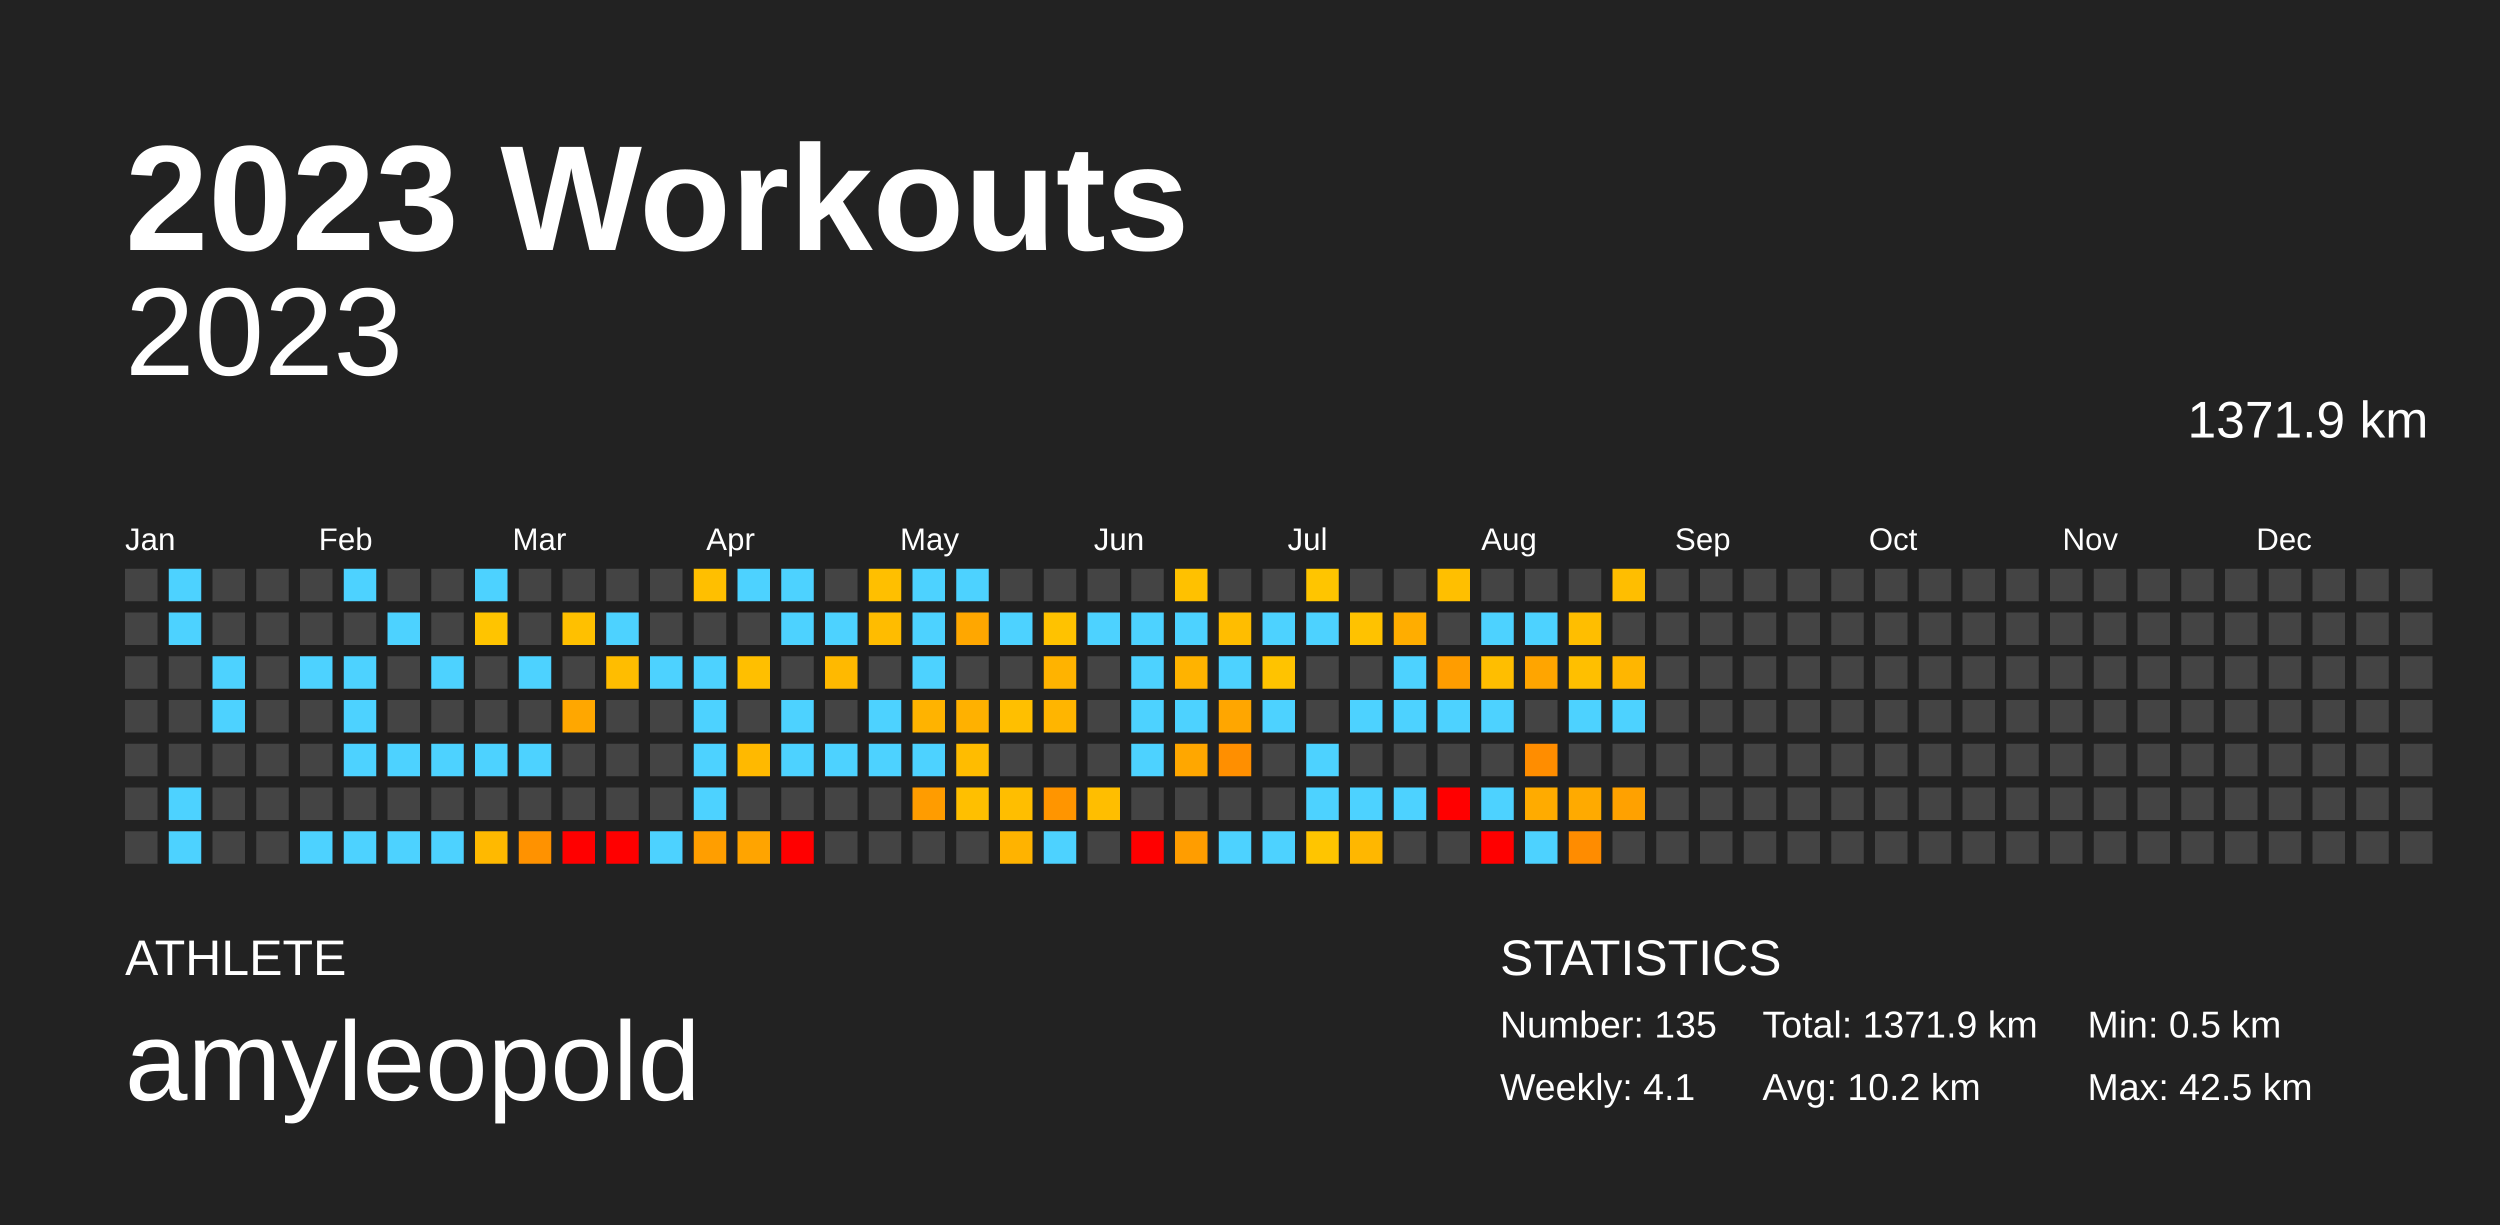
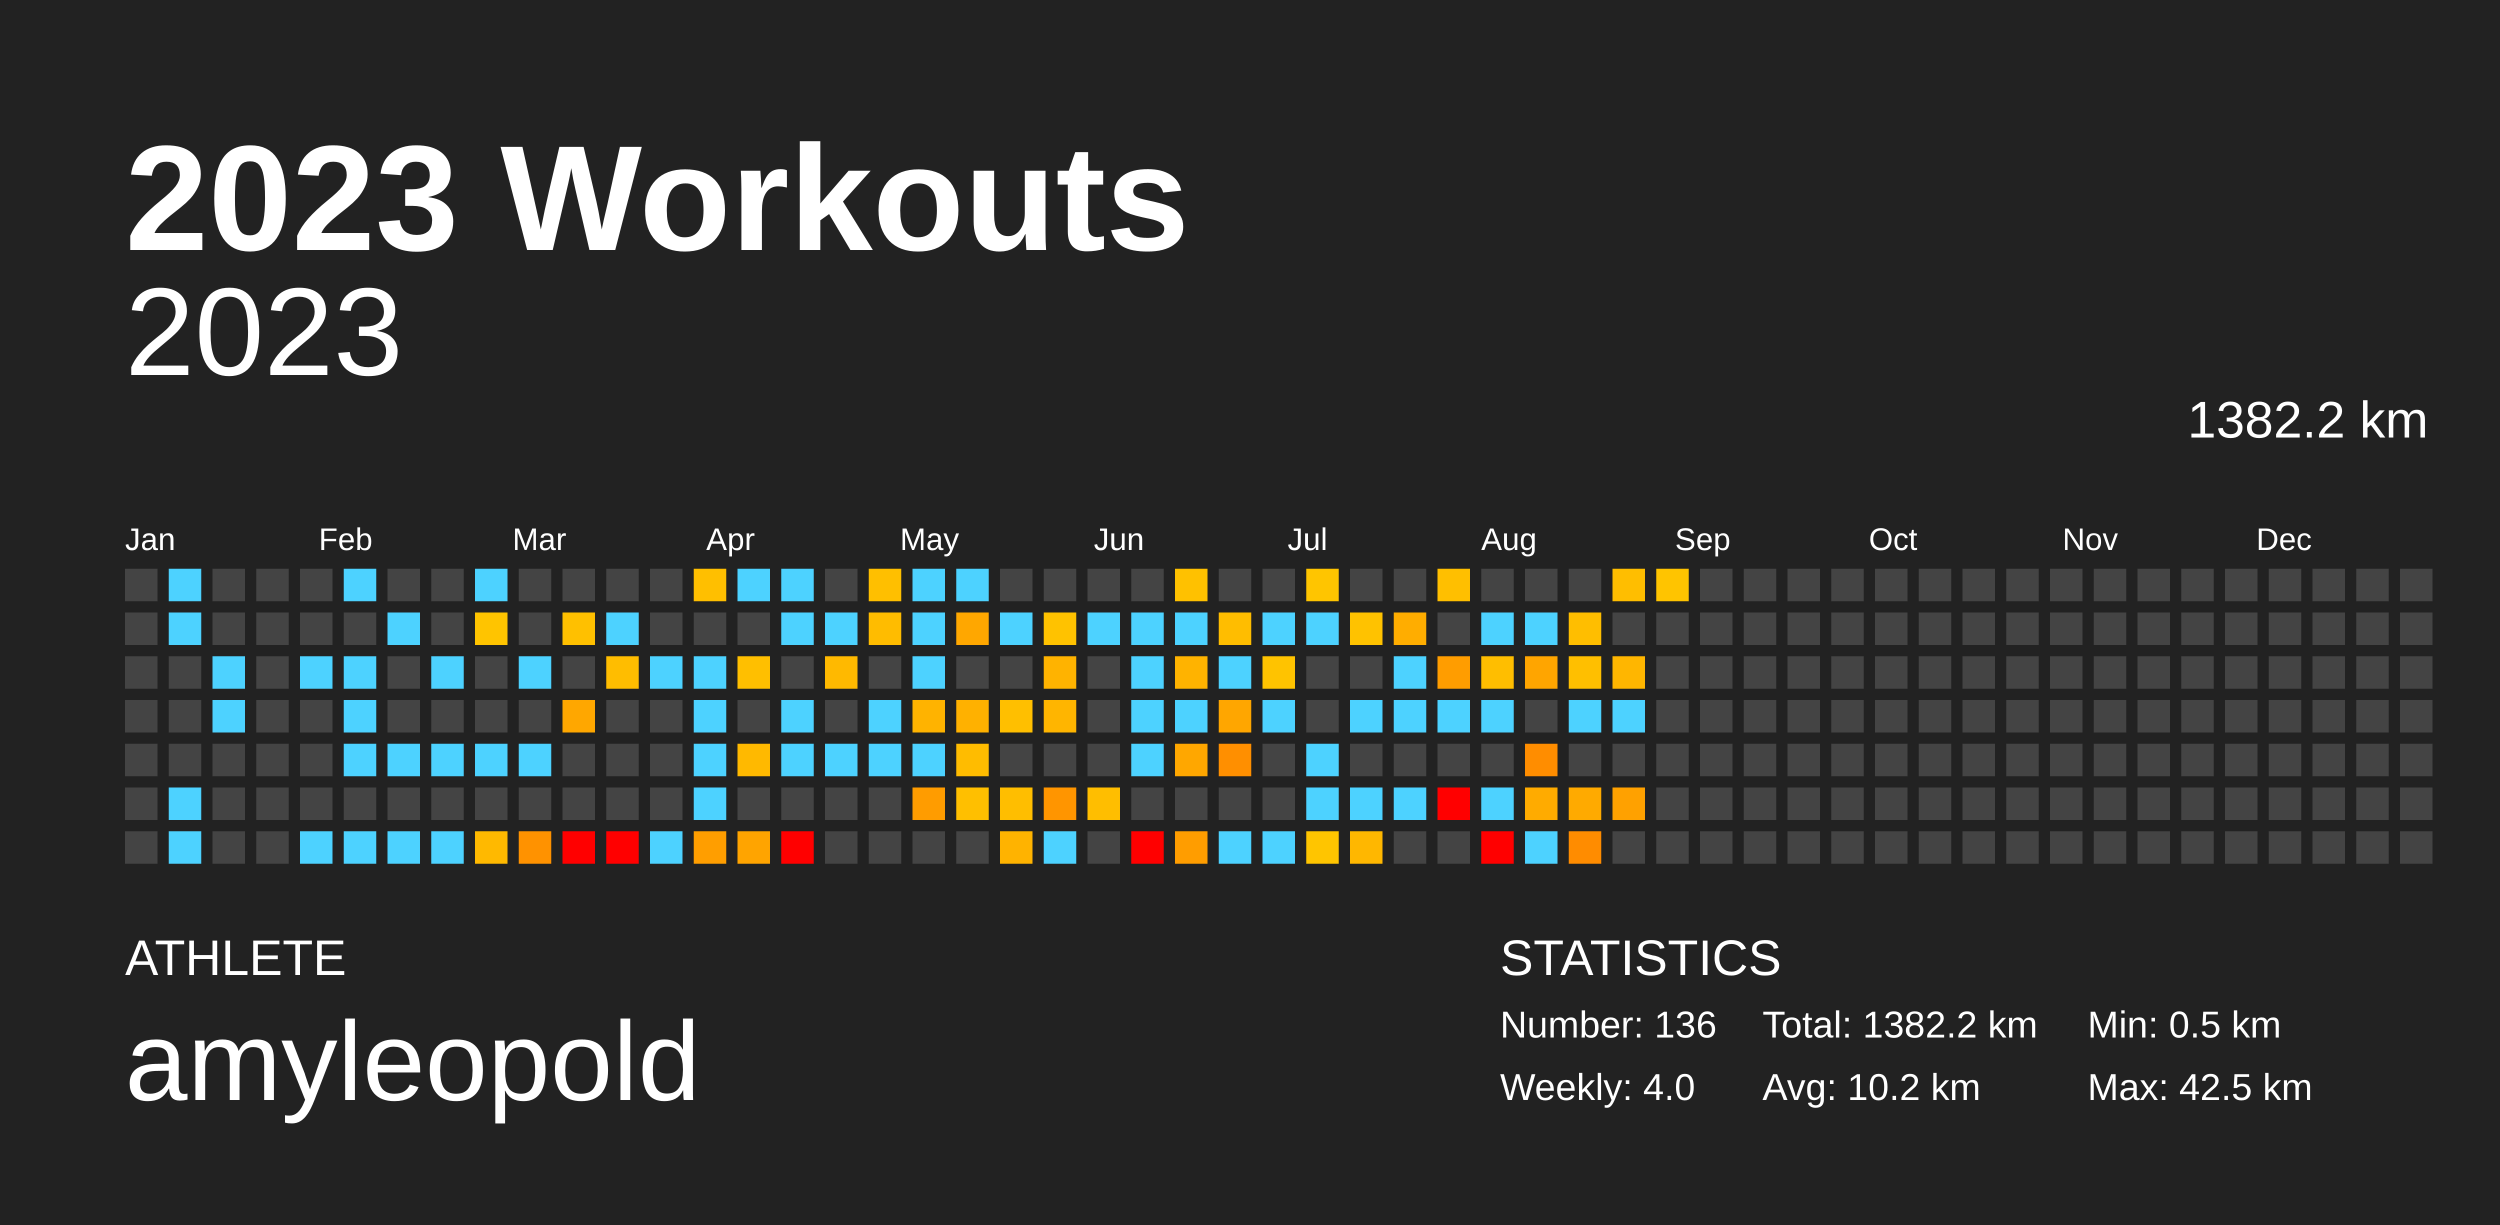
<svg xmlns="http://www.w3.org/2000/svg" baseProfile="full" height="98mm" version="1.1" viewBox="0,0,200,98" width="200mm">
  <defs />
  <rect fill="#222222" height="98" width="200" x="0" y="0" />
  <text fill="#FFFFFF" style="font-size:12px; font-family:Arial; font-weight:bold;" x="10" y="20">2023 Workouts</text>
  <text fill="#FFFFFF" style="font-size:4px; font-family:Arial" x="10" y="78">ATHLETE</text>
  <text fill="#FFFFFF" style="font-size:9px; font-family:Arial" x="10" y="88">amyleopold</text>
  <text fill="#FFFFFF" style="font-size:4px; font-family:Arial" x="120" y="78">STATISTICS</text>
-   <text fill="#FFFFFF" style="font-size:3px; font-family:Arial" x="120" y="83">Number: 135</text>
-   <text fill="#FFFFFF" style="font-size:3px; font-family:Arial" x="120" y="88">Weekly: 4.1</text>
-   <text fill="#FFFFFF" style="font-size:3px; font-family:Arial" x="141" y="83">Total: 1371.9 km</text>
+   <text fill="#FFFFFF" style="font-size:3px; font-family:Arial" x="120" y="83">Number: 136</text>
+   <text fill="#FFFFFF" style="font-size:3px; font-family:Arial" x="120" y="88">Weekly: 4.0</text>
+   <text fill="#FFFFFF" style="font-size:3px; font-family:Arial" x="141" y="83">Total: 1382.2 km</text>
  <text fill="#FFFFFF" style="font-size:3px; font-family:Arial" x="141" y="88">Avg: 10.2 km</text>
  <text fill="#FFFFFF" style="font-size:3px; font-family:Arial" x="167" y="83">Min: 0.5 km</text>
  <text fill="#FFFFFF" style="font-size:3px; font-family:Arial" x="167" y="88">Max: 42.5 km</text>
  <text alignment-baseline="hanging" fill="#FFFFFF" style="font-size:10.0px; font-family:Arial;" x="10" y="30">2023</text>
-   <text alignment-baseline="hanging" fill="#FFFFFF" style="font-size:4.125px; font-family:Arial;" x="175" y="35">1371.9 km</text>
+   <text alignment-baseline="hanging" fill="#FFFFFF" style="font-size:4.125px; font-family:Arial;" x="175" y="35">1382.2 km</text>
  <text fill="#FFFFFF" style="font-size:2.5px; font-family:Arial" x="10.0" y="44">Jan</text>
  <text fill="#FFFFFF" style="font-size:2.5px; font-family:Arial" x="25.5" y="44">Feb</text>
  <text fill="#FFFFFF" style="font-size:2.5px; font-family:Arial" x="41.0" y="44">Mar</text>
  <text fill="#FFFFFF" style="font-size:2.5px; font-family:Arial" x="56.5" y="44">Apr</text>
  <text fill="#FFFFFF" style="font-size:2.5px; font-family:Arial" x="72.0" y="44">May</text>
  <text fill="#FFFFFF" style="font-size:2.5px; font-family:Arial" x="87.5" y="44">Jun</text>
  <text fill="#FFFFFF" style="font-size:2.5px; font-family:Arial" x="103.0" y="44">Jul</text>
  <text fill="#FFFFFF" style="font-size:2.5px; font-family:Arial" x="118.5" y="44">Aug</text>
  <text fill="#FFFFFF" style="font-size:2.5px; font-family:Arial" x="134.0" y="44">Sep</text>
  <text fill="#FFFFFF" style="font-size:2.5px; font-family:Arial" x="149.5" y="44">Oct</text>
  <text fill="#FFFFFF" style="font-size:2.5px; font-family:Arial" x="165.0" y="44">Nov</text>
  <text fill="#FFFFFF" style="font-size:2.5px; font-family:Arial" x="180.5" y="44">Dec</text>
  <rect fill="#444444" height="2.6" width="2.6" x="10.0" y="45.5" />
  <rect fill="#444444" height="2.6" width="2.6" x="10.0" y="49.0" />
  <rect fill="#444444" height="2.6" width="2.6" x="10.0" y="52.5" />
  <rect fill="#444444" height="2.6" width="2.6" x="10.0" y="56.0" />
  <rect fill="#444444" height="2.6" width="2.6" x="10.0" y="59.5" />
  <rect fill="#444444" height="2.6" width="2.6" x="10.0" y="63.0" />
  <rect fill="#444444" height="2.6" width="2.6" x="10.0" y="66.5" />
  <rect fill="#4dd2ff" height="2.6" width="2.6" x="13.5" y="45.5" />
  <rect fill="#4dd2ff" height="2.6" width="2.6" x="13.5" y="49.0" />
  <rect fill="#444444" height="2.6" width="2.6" x="13.5" y="52.5" />
  <rect fill="#444444" height="2.6" width="2.6" x="13.5" y="56.0" />
  <rect fill="#444444" height="2.6" width="2.6" x="13.5" y="59.5" />
  <rect fill="#4dd2ff" height="2.6" width="2.6" x="13.5" y="63.0" />
  <rect fill="#4dd2ff" height="2.6" width="2.6" x="13.5" y="66.5" />
  <rect fill="#444444" height="2.6" width="2.6" x="17.0" y="45.5" />
  <rect fill="#444444" height="2.6" width="2.6" x="17.0" y="49.0" />
  <rect fill="#4dd2ff" height="2.6" width="2.6" x="17.0" y="52.5" />
  <rect fill="#4dd2ff" height="2.6" width="2.6" x="17.0" y="56.0" />
  <rect fill="#444444" height="2.6" width="2.6" x="17.0" y="59.5" />
  <rect fill="#444444" height="2.6" width="2.6" x="17.0" y="63.0" />
  <rect fill="#444444" height="2.6" width="2.6" x="17.0" y="66.5" />
  <rect fill="#444444" height="2.6" width="2.6" x="20.5" y="45.5" />
  <rect fill="#444444" height="2.6" width="2.6" x="20.5" y="49.0" />
  <rect fill="#444444" height="2.6" width="2.6" x="20.5" y="52.5" />
  <rect fill="#444444" height="2.6" width="2.6" x="20.5" y="56.0" />
  <rect fill="#444444" height="2.6" width="2.6" x="20.5" y="59.5" />
  <rect fill="#444444" height="2.6" width="2.6" x="20.5" y="63.0" />
  <rect fill="#444444" height="2.6" width="2.6" x="20.5" y="66.5" />
  <rect fill="#444444" height="2.6" width="2.6" x="24.0" y="45.5" />
  <rect fill="#444444" height="2.6" width="2.6" x="24.0" y="49.0" />
  <rect fill="#4dd2ff" height="2.6" width="2.6" x="24.0" y="52.5" />
  <rect fill="#444444" height="2.6" width="2.6" x="24.0" y="56.0" />
  <rect fill="#444444" height="2.6" width="2.6" x="24.0" y="59.5" />
  <rect fill="#444444" height="2.6" width="2.6" x="24.0" y="63.0" />
  <rect fill="#4dd2ff" height="2.6" width="2.6" x="24.0" y="66.5" />
  <rect fill="#4dd2ff" height="2.6" width="2.6" x="27.5" y="45.5" />
  <rect fill="#444444" height="2.6" width="2.6" x="27.5" y="49.0" />
  <rect fill="#4dd2ff" height="2.6" width="2.6" x="27.5" y="52.5" />
  <rect fill="#4dd2ff" height="2.6" width="2.6" x="27.5" y="56.0" />
  <rect fill="#4dd2ff" height="2.6" width="2.6" x="27.5" y="59.5" />
  <rect fill="#444444" height="2.6" width="2.6" x="27.5" y="63.0" />
  <rect fill="#4dd2ff" height="2.6" width="2.6" x="27.5" y="66.5" />
  <rect fill="#444444" height="2.6" width="2.6" x="31.0" y="45.5" />
  <rect fill="#4dd2ff" height="2.6" width="2.6" x="31.0" y="49.0" />
  <rect fill="#444444" height="2.6" width="2.6" x="31.0" y="52.5" />
  <rect fill="#444444" height="2.6" width="2.6" x="31.0" y="56.0" />
  <rect fill="#4dd2ff" height="2.6" width="2.6" x="31.0" y="59.5" />
  <rect fill="#444444" height="2.6" width="2.6" x="31.0" y="63.0" />
  <rect fill="#4dd2ff" height="2.6" width="2.6" x="31.0" y="66.5" />
  <rect fill="#444444" height="2.6" width="2.6" x="34.5" y="45.5" />
  <rect fill="#444444" height="2.6" width="2.6" x="34.5" y="49.0" />
  <rect fill="#4dd2ff" height="2.6" width="2.6" x="34.5" y="52.5" />
  <rect fill="#444444" height="2.6" width="2.6" x="34.5" y="56.0" />
  <rect fill="#4dd2ff" height="2.6" width="2.6" x="34.5" y="59.5" />
  <rect fill="#444444" height="2.6" width="2.6" x="34.5" y="63.0" />
  <rect fill="#4dd2ff" height="2.6" width="2.6" x="34.5" y="66.5" />
  <rect fill="#4dd2ff" height="2.6" width="2.6" x="38.0" y="45.5" />
  <rect fill="#ffc400" height="2.6" width="2.6" x="38.0" y="49.0" />
  <rect fill="#444444" height="2.6" width="2.6" x="38.0" y="52.5" />
  <rect fill="#444444" height="2.6" width="2.6" x="38.0" y="56.0" />
  <rect fill="#4dd2ff" height="2.6" width="2.6" x="38.0" y="59.5" />
  <rect fill="#444444" height="2.6" width="2.6" x="38.0" y="63.0" />
  <rect fill="#ffb900" height="2.6" width="2.6" x="38.0" y="66.5" />
  <rect fill="#444444" height="2.6" width="2.6" x="41.5" y="45.5" />
  <rect fill="#444444" height="2.6" width="2.6" x="41.5" y="49.0" />
  <rect fill="#4dd2ff" height="2.6" width="2.6" x="41.5" y="52.5" />
  <rect fill="#444444" height="2.6" width="2.6" x="41.5" y="56.0" />
  <rect fill="#4dd2ff" height="2.6" width="2.6" x="41.5" y="59.5" />
  <rect fill="#444444" height="2.6" width="2.6" x="41.5" y="63.0" />
  <rect fill="#ff9200" height="2.6" width="2.6" x="41.5" y="66.5" />
  <rect fill="#444444" height="2.6" width="2.6" x="45.0" y="45.5" />
  <rect fill="#ffc000" height="2.6" width="2.6" x="45.0" y="49.0" />
  <rect fill="#444444" height="2.6" width="2.6" x="45.0" y="52.5" />
  <rect fill="#ffa700" height="2.6" width="2.6" x="45.0" y="56.0" />
  <rect fill="#444444" height="2.6" width="2.6" x="45.0" y="59.5" />
  <rect fill="#444444" height="2.6" width="2.6" x="45.0" y="63.0" />
  <rect fill="red" height="2.6" width="2.6" x="45.0" y="66.5" />
  <rect fill="#444444" height="2.6" width="2.6" x="48.5" y="45.5" />
  <rect fill="#4dd2ff" height="2.6" width="2.6" x="48.5" y="49.0" />
  <rect fill="#ffbd00" height="2.6" width="2.6" x="48.5" y="52.5" />
  <rect fill="#444444" height="2.6" width="2.6" x="48.5" y="56.0" />
  <rect fill="#444444" height="2.6" width="2.6" x="48.5" y="59.5" />
  <rect fill="#444444" height="2.6" width="2.6" x="48.5" y="63.0" />
  <rect fill="red" height="2.6" width="2.6" x="48.5" y="66.5" />
  <rect fill="#444444" height="2.6" width="2.6" x="52.0" y="45.5" />
  <rect fill="#444444" height="2.6" width="2.6" x="52.0" y="49.0" />
  <rect fill="#4dd2ff" height="2.6" width="2.6" x="52.0" y="52.5" />
  <rect fill="#444444" height="2.6" width="2.6" x="52.0" y="56.0" />
  <rect fill="#444444" height="2.6" width="2.6" x="52.0" y="59.5" />
  <rect fill="#444444" height="2.6" width="2.6" x="52.0" y="63.0" />
  <rect fill="#4dd2ff" height="2.6" width="2.6" x="52.0" y="66.5" />
  <rect fill="#ffbf00" height="2.6" width="2.6" x="55.5" y="45.5" />
  <rect fill="#444444" height="2.6" width="2.6" x="55.5" y="49.0" />
  <rect fill="#4dd2ff" height="2.6" width="2.6" x="55.5" y="52.5" />
  <rect fill="#4dd2ff" height="2.6" width="2.6" x="55.5" y="56.0" />
  <rect fill="#4dd2ff" height="2.6" width="2.6" x="55.5" y="59.5" />
  <rect fill="#4dd2ff" height="2.6" width="2.6" x="55.5" y="63.0" />
  <rect fill="#ff9e00" height="2.6" width="2.6" x="55.5" y="66.5" />
  <rect fill="#4dd2ff" height="2.6" width="2.6" x="59.0" y="45.5" />
  <rect fill="#444444" height="2.6" width="2.6" x="59.0" y="49.0" />
  <rect fill="#ffbf00" height="2.6" width="2.6" x="59.0" y="52.5" />
  <rect fill="#444444" height="2.6" width="2.6" x="59.0" y="56.0" />
  <rect fill="#ffb900" height="2.6" width="2.6" x="59.0" y="59.5" />
  <rect fill="#444444" height="2.6" width="2.6" x="59.0" y="63.0" />
  <rect fill="#ffa400" height="2.6" width="2.6" x="59.0" y="66.5" />
  <rect fill="#4dd2ff" height="2.6" width="2.6" x="62.5" y="45.5" />
  <rect fill="#4dd2ff" height="2.6" width="2.6" x="62.5" y="49.0" />
  <rect fill="#444444" height="2.6" width="2.6" x="62.5" y="52.5" />
  <rect fill="#4dd2ff" height="2.6" width="2.6" x="62.5" y="56.0" />
  <rect fill="#4dd2ff" height="2.6" width="2.6" x="62.5" y="59.5" />
  <rect fill="#444444" height="2.6" width="2.6" x="62.5" y="63.0" />
  <rect fill="red" height="2.6" width="2.6" x="62.5" y="66.5" />
  <rect fill="#444444" height="2.6" width="2.6" x="66.0" y="45.5" />
  <rect fill="#4dd2ff" height="2.6" width="2.6" x="66.0" y="49.0" />
  <rect fill="#ffb900" height="2.6" width="2.6" x="66.0" y="52.5" />
  <rect fill="#444444" height="2.6" width="2.6" x="66.0" y="56.0" />
  <rect fill="#4dd2ff" height="2.6" width="2.6" x="66.0" y="59.5" />
  <rect fill="#444444" height="2.6" width="2.6" x="66.0" y="63.0" />
  <rect fill="#444444" height="2.6" width="2.6" x="66.0" y="66.5" />
  <rect fill="#ffbf00" height="2.6" width="2.6" x="69.5" y="45.5" />
  <rect fill="#ffbc00" height="2.6" width="2.6" x="69.5" y="49.0" />
  <rect fill="#444444" height="2.6" width="2.6" x="69.5" y="52.5" />
  <rect fill="#4dd2ff" height="2.6" width="2.6" x="69.5" y="56.0" />
  <rect fill="#4dd2ff" height="2.6" width="2.6" x="69.5" y="59.5" />
  <rect fill="#444444" height="2.6" width="2.6" x="69.5" y="63.0" />
  <rect fill="#444444" height="2.6" width="2.6" x="69.5" y="66.5" />
  <rect fill="#4dd2ff" height="2.6" width="2.6" x="73.0" y="45.5" />
  <rect fill="#4dd2ff" height="2.6" width="2.6" x="73.0" y="49.0" />
  <rect fill="#4dd2ff" height="2.6" width="2.6" x="73.0" y="52.5" />
  <rect fill="#ffb300" height="2.6" width="2.6" x="73.0" y="56.0" />
  <rect fill="#4dd2ff" height="2.6" width="2.6" x="73.0" y="59.5" />
  <rect fill="#ff9c00" height="2.6" width="2.6" x="73.0" y="63.0" />
  <rect fill="#444444" height="2.6" width="2.6" x="73.0" y="66.5" />
  <rect fill="#4dd2ff" height="2.6" width="2.6" x="76.5" y="45.5" />
  <rect fill="#ffa700" height="2.6" width="2.6" x="76.5" y="49.0" />
  <rect fill="#444444" height="2.6" width="2.6" x="76.5" y="52.5" />
  <rect fill="#ffb100" height="2.6" width="2.6" x="76.5" y="56.0" />
  <rect fill="#ffbc00" height="2.6" width="2.6" x="76.5" y="59.5" />
  <rect fill="#ffbf00" height="2.6" width="2.6" x="76.5" y="63.0" />
  <rect fill="#444444" height="2.6" width="2.6" x="76.5" y="66.5" />
  <rect fill="#444444" height="2.6" width="2.6" x="80.0" y="45.5" />
  <rect fill="#4dd2ff" height="2.6" width="2.6" x="80.0" y="49.0" />
  <rect fill="#444444" height="2.6" width="2.6" x="80.0" y="52.5" />
  <rect fill="#ffbf00" height="2.6" width="2.6" x="80.0" y="56.0" />
  <rect fill="#444444" height="2.6" width="2.6" x="80.0" y="59.5" />
  <rect fill="#ffbe00" height="2.6" width="2.6" x="80.0" y="63.0" />
  <rect fill="#ffb300" height="2.6" width="2.6" x="80.0" y="66.5" />
  <rect fill="#444444" height="2.6" width="2.6" x="83.5" y="45.5" />
  <rect fill="#ffc200" height="2.6" width="2.6" x="83.5" y="49.0" />
  <rect fill="#ffb300" height="2.6" width="2.6" x="83.5" y="52.5" />
  <rect fill="#ffb500" height="2.6" width="2.6" x="83.5" y="56.0" />
  <rect fill="#444444" height="2.6" width="2.6" x="83.5" y="59.5" />
  <rect fill="#ff9500" height="2.6" width="2.6" x="83.5" y="63.0" />
  <rect fill="#4dd2ff" height="2.6" width="2.6" x="83.5" y="66.5" />
  <rect fill="#444444" height="2.6" width="2.6" x="87.0" y="45.5" />
  <rect fill="#4dd2ff" height="2.6" width="2.6" x="87.0" y="49.0" />
  <rect fill="#444444" height="2.6" width="2.6" x="87.0" y="52.5" />
  <rect fill="#444444" height="2.6" width="2.6" x="87.0" y="56.0" />
  <rect fill="#444444" height="2.6" width="2.6" x="87.0" y="59.5" />
  <rect fill="#ffbe00" height="2.6" width="2.6" x="87.0" y="63.0" />
  <rect fill="#444444" height="2.6" width="2.6" x="87.0" y="66.5" />
  <rect fill="#444444" height="2.6" width="2.6" x="90.5" y="45.5" />
  <rect fill="#4dd2ff" height="2.6" width="2.6" x="90.5" y="49.0" />
  <rect fill="#4dd2ff" height="2.6" width="2.6" x="90.5" y="52.5" />
  <rect fill="#4dd2ff" height="2.6" width="2.6" x="90.5" y="56.0" />
  <rect fill="#4dd2ff" height="2.6" width="2.6" x="90.5" y="59.5" />
  <rect fill="#444444" height="2.6" width="2.6" x="90.5" y="63.0" />
  <rect fill="red" height="2.6" width="2.6" x="90.5" y="66.5" />
  <rect fill="#ffc100" height="2.6" width="2.6" x="94.0" y="45.5" />
  <rect fill="#4dd2ff" height="2.6" width="2.6" x="94.0" y="49.0" />
  <rect fill="#ffb300" height="2.6" width="2.6" x="94.0" y="52.5" />
  <rect fill="#4dd2ff" height="2.6" width="2.6" x="94.0" y="56.0" />
  <rect fill="#ffa700" height="2.6" width="2.6" x="94.0" y="59.5" />
  <rect fill="#444444" height="2.6" width="2.6" x="94.0" y="63.0" />
  <rect fill="#ff9d00" height="2.6" width="2.6" x="94.0" y="66.5" />
  <rect fill="#444444" height="2.6" width="2.6" x="97.5" y="45.5" />
  <rect fill="#ffbd00" height="2.6" width="2.6" x="97.5" y="49.0" />
  <rect fill="#4dd2ff" height="2.6" width="2.6" x="97.5" y="52.5" />
  <rect fill="#ffa600" height="2.6" width="2.6" x="97.5" y="56.0" />
  <rect fill="#ff8f00" height="2.6" width="2.6" x="97.5" y="59.5" />
  <rect fill="#444444" height="2.6" width="2.6" x="97.5" y="63.0" />
  <rect fill="#4dd2ff" height="2.6" width="2.6" x="97.5" y="66.5" />
  <rect fill="#444444" height="2.6" width="2.6" x="101.0" y="45.5" />
  <rect fill="#4dd2ff" height="2.6" width="2.6" x="101.0" y="49.0" />
  <rect fill="#ffc300" height="2.6" width="2.6" x="101.0" y="52.5" />
  <rect fill="#4dd2ff" height="2.6" width="2.6" x="101.0" y="56.0" />
  <rect fill="#444444" height="2.6" width="2.6" x="101.0" y="59.5" />
  <rect fill="#444444" height="2.6" width="2.6" x="101.0" y="63.0" />
  <rect fill="#4dd2ff" height="2.6" width="2.6" x="101.0" y="66.5" />
  <rect fill="#ffc500" height="2.6" width="2.6" x="104.5" y="45.5" />
  <rect fill="#4dd2ff" height="2.6" width="2.6" x="104.5" y="49.0" />
  <rect fill="#444444" height="2.6" width="2.6" x="104.5" y="52.5" />
  <rect fill="#444444" height="2.6" width="2.6" x="104.5" y="56.0" />
  <rect fill="#4dd2ff" height="2.6" width="2.6" x="104.5" y="59.5" />
  <rect fill="#4dd2ff" height="2.6" width="2.6" x="104.5" y="63.0" />
  <rect fill="#ffc500" height="2.6" width="2.6" x="104.5" y="66.5" />
  <rect fill="#444444" height="2.6" width="2.6" x="108.0" y="45.5" />
  <rect fill="#ffc200" height="2.6" width="2.6" x="108.0" y="49.0" />
  <rect fill="#444444" height="2.6" width="2.6" x="108.0" y="52.5" />
  <rect fill="#4dd2ff" height="2.6" width="2.6" x="108.0" y="56.0" />
  <rect fill="#444444" height="2.6" width="2.6" x="108.0" y="59.5" />
  <rect fill="#4dd2ff" height="2.6" width="2.6" x="108.0" y="63.0" />
  <rect fill="#ffb700" height="2.6" width="2.6" x="108.0" y="66.5" />
  <rect fill="#444444" height="2.6" width="2.6" x="111.5" y="45.5" />
  <rect fill="#ffad00" height="2.6" width="2.6" x="111.5" y="49.0" />
  <rect fill="#4dd2ff" height="2.6" width="2.6" x="111.5" y="52.5" />
  <rect fill="#4dd2ff" height="2.6" width="2.6" x="111.5" y="56.0" />
  <rect fill="#444444" height="2.6" width="2.6" x="111.5" y="59.5" />
  <rect fill="#4dd2ff" height="2.6" width="2.6" x="111.5" y="63.0" />
  <rect fill="#444444" height="2.6" width="2.6" x="111.5" y="66.5" />
  <rect fill="#ffbf00" height="2.6" width="2.6" x="115.0" y="45.5" />
  <rect fill="#444444" height="2.6" width="2.6" x="115.0" y="49.0" />
  <rect fill="#ff9d00" height="2.6" width="2.6" x="115.0" y="52.5" />
  <rect fill="#4dd2ff" height="2.6" width="2.6" x="115.0" y="56.0" />
  <rect fill="#444444" height="2.6" width="2.6" x="115.0" y="59.5" />
  <rect fill="red" height="2.6" width="2.6" x="115.0" y="63.0" />
  <rect fill="#444444" height="2.6" width="2.6" x="115.0" y="66.5" />
  <rect fill="#444444" height="2.6" width="2.6" x="118.5" y="45.5" />
  <rect fill="#4dd2ff" height="2.6" width="2.6" x="118.5" y="49.0" />
  <rect fill="#ffbe00" height="2.6" width="2.6" x="118.5" y="52.5" />
  <rect fill="#4dd2ff" height="2.6" width="2.6" x="118.5" y="56.0" />
  <rect fill="#444444" height="2.6" width="2.6" x="118.5" y="59.5" />
  <rect fill="#4dd2ff" height="2.6" width="2.6" x="118.5" y="63.0" />
  <rect fill="red" height="2.6" width="2.6" x="118.5" y="66.5" />
  <rect fill="#444444" height="2.6" width="2.6" x="122.0" y="45.5" />
  <rect fill="#4dd2ff" height="2.6" width="2.6" x="122.0" y="49.0" />
  <rect fill="#ffa500" height="2.6" width="2.6" x="122.0" y="52.5" />
  <rect fill="#444444" height="2.6" width="2.6" x="122.0" y="56.0" />
  <rect fill="#ff8d00" height="2.6" width="2.6" x="122.0" y="59.5" />
  <rect fill="#ffab00" height="2.6" width="2.6" x="122.0" y="63.0" />
  <rect fill="#4dd2ff" height="2.6" width="2.6" x="122.0" y="66.5" />
  <rect fill="#444444" height="2.6" width="2.6" x="125.5" y="45.5" />
  <rect fill="#ffbe00" height="2.6" width="2.6" x="125.5" y="49.0" />
  <rect fill="#ffbf00" height="2.6" width="2.6" x="125.5" y="52.5" />
  <rect fill="#4dd2ff" height="2.6" width="2.6" x="125.5" y="56.0" />
  <rect fill="#444444" height="2.6" width="2.6" x="125.5" y="59.5" />
  <rect fill="#ffaa00" height="2.6" width="2.6" x="125.5" y="63.0" />
  <rect fill="#ff8c00" height="2.6" width="2.6" x="125.5" y="66.5" />
  <rect fill="#ffbe00" height="2.6" width="2.6" x="129.0" y="45.5" />
  <rect fill="#444444" height="2.6" width="2.6" x="129.0" y="49.0" />
  <rect fill="#ffb600" height="2.6" width="2.6" x="129.0" y="52.5" />
  <rect fill="#4dd2ff" height="2.6" width="2.6" x="129.0" y="56.0" />
  <rect fill="#444444" height="2.6" width="2.6" x="129.0" y="59.5" />
  <rect fill="#ffa100" height="2.6" width="2.6" x="129.0" y="63.0" />
  <rect fill="#444444" height="2.6" width="2.6" x="129.0" y="66.5" />
-   <rect fill="#444444" height="2.6" width="2.6" x="132.5" y="45.5" />
+   <rect fill="#ffc400" height="2.6" width="2.6" x="132.5" y="45.5" />
  <rect fill="#444444" height="2.6" width="2.6" x="132.5" y="49.0" />
  <rect fill="#444444" height="2.6" width="2.6" x="132.5" y="52.5" />
  <rect fill="#444444" height="2.6" width="2.6" x="132.5" y="56.0" />
  <rect fill="#444444" height="2.6" width="2.6" x="132.5" y="59.5" />
  <rect fill="#444444" height="2.6" width="2.6" x="132.5" y="63.0" />
  <rect fill="#444444" height="2.6" width="2.6" x="132.5" y="66.5" />
  <rect fill="#444444" height="2.6" width="2.6" x="136.0" y="45.5" />
  <rect fill="#444444" height="2.6" width="2.6" x="136.0" y="49.0" />
  <rect fill="#444444" height="2.6" width="2.6" x="136.0" y="52.5" />
  <rect fill="#444444" height="2.6" width="2.6" x="136.0" y="56.0" />
  <rect fill="#444444" height="2.6" width="2.6" x="136.0" y="59.5" />
  <rect fill="#444444" height="2.6" width="2.6" x="136.0" y="63.0" />
  <rect fill="#444444" height="2.6" width="2.6" x="136.0" y="66.5" />
  <rect fill="#444444" height="2.6" width="2.6" x="139.5" y="45.5" />
  <rect fill="#444444" height="2.6" width="2.6" x="139.5" y="49.0" />
  <rect fill="#444444" height="2.6" width="2.6" x="139.5" y="52.5" />
  <rect fill="#444444" height="2.6" width="2.6" x="139.5" y="56.0" />
  <rect fill="#444444" height="2.6" width="2.6" x="139.5" y="59.5" />
  <rect fill="#444444" height="2.6" width="2.6" x="139.5" y="63.0" />
  <rect fill="#444444" height="2.6" width="2.6" x="139.5" y="66.5" />
  <rect fill="#444444" height="2.6" width="2.6" x="143.0" y="45.5" />
  <rect fill="#444444" height="2.6" width="2.6" x="143.0" y="49.0" />
  <rect fill="#444444" height="2.6" width="2.6" x="143.0" y="52.5" />
  <rect fill="#444444" height="2.6" width="2.6" x="143.0" y="56.0" />
  <rect fill="#444444" height="2.6" width="2.6" x="143.0" y="59.5" />
  <rect fill="#444444" height="2.6" width="2.6" x="143.0" y="63.0" />
  <rect fill="#444444" height="2.6" width="2.6" x="143.0" y="66.5" />
  <rect fill="#444444" height="2.6" width="2.6" x="146.5" y="45.5" />
  <rect fill="#444444" height="2.6" width="2.6" x="146.5" y="49.0" />
  <rect fill="#444444" height="2.6" width="2.6" x="146.5" y="52.5" />
  <rect fill="#444444" height="2.6" width="2.6" x="146.5" y="56.0" />
  <rect fill="#444444" height="2.6" width="2.6" x="146.5" y="59.5" />
  <rect fill="#444444" height="2.6" width="2.6" x="146.5" y="63.0" />
  <rect fill="#444444" height="2.6" width="2.6" x="146.5" y="66.5" />
  <rect fill="#444444" height="2.6" width="2.6" x="150.0" y="45.5" />
  <rect fill="#444444" height="2.6" width="2.6" x="150.0" y="49.0" />
  <rect fill="#444444" height="2.6" width="2.6" x="150.0" y="52.5" />
  <rect fill="#444444" height="2.6" width="2.6" x="150.0" y="56.0" />
  <rect fill="#444444" height="2.6" width="2.6" x="150.0" y="59.5" />
  <rect fill="#444444" height="2.6" width="2.6" x="150.0" y="63.0" />
  <rect fill="#444444" height="2.6" width="2.6" x="150.0" y="66.5" />
  <rect fill="#444444" height="2.6" width="2.6" x="153.5" y="45.5" />
  <rect fill="#444444" height="2.6" width="2.6" x="153.5" y="49.0" />
  <rect fill="#444444" height="2.6" width="2.6" x="153.5" y="52.5" />
  <rect fill="#444444" height="2.6" width="2.6" x="153.5" y="56.0" />
  <rect fill="#444444" height="2.6" width="2.6" x="153.5" y="59.5" />
  <rect fill="#444444" height="2.6" width="2.6" x="153.5" y="63.0" />
  <rect fill="#444444" height="2.6" width="2.6" x="153.5" y="66.5" />
  <rect fill="#444444" height="2.6" width="2.6" x="157.0" y="45.5" />
  <rect fill="#444444" height="2.6" width="2.6" x="157.0" y="49.0" />
  <rect fill="#444444" height="2.6" width="2.6" x="157.0" y="52.5" />
  <rect fill="#444444" height="2.6" width="2.6" x="157.0" y="56.0" />
  <rect fill="#444444" height="2.6" width="2.6" x="157.0" y="59.5" />
  <rect fill="#444444" height="2.6" width="2.6" x="157.0" y="63.0" />
  <rect fill="#444444" height="2.6" width="2.6" x="157.0" y="66.5" />
  <rect fill="#444444" height="2.6" width="2.6" x="160.5" y="45.5" />
  <rect fill="#444444" height="2.6" width="2.6" x="160.5" y="49.0" />
  <rect fill="#444444" height="2.6" width="2.6" x="160.5" y="52.5" />
  <rect fill="#444444" height="2.6" width="2.6" x="160.5" y="56.0" />
  <rect fill="#444444" height="2.6" width="2.6" x="160.5" y="59.5" />
  <rect fill="#444444" height="2.6" width="2.6" x="160.5" y="63.0" />
  <rect fill="#444444" height="2.6" width="2.6" x="160.5" y="66.5" />
  <rect fill="#444444" height="2.6" width="2.6" x="164.0" y="45.5" />
  <rect fill="#444444" height="2.6" width="2.6" x="164.0" y="49.0" />
  <rect fill="#444444" height="2.6" width="2.6" x="164.0" y="52.5" />
  <rect fill="#444444" height="2.6" width="2.6" x="164.0" y="56.0" />
  <rect fill="#444444" height="2.6" width="2.6" x="164.0" y="59.5" />
  <rect fill="#444444" height="2.6" width="2.6" x="164.0" y="63.0" />
  <rect fill="#444444" height="2.6" width="2.6" x="164.0" y="66.5" />
  <rect fill="#444444" height="2.6" width="2.6" x="167.5" y="45.5" />
  <rect fill="#444444" height="2.6" width="2.6" x="167.5" y="49.0" />
  <rect fill="#444444" height="2.6" width="2.6" x="167.5" y="52.5" />
  <rect fill="#444444" height="2.6" width="2.6" x="167.5" y="56.0" />
  <rect fill="#444444" height="2.6" width="2.6" x="167.5" y="59.5" />
  <rect fill="#444444" height="2.6" width="2.6" x="167.5" y="63.0" />
  <rect fill="#444444" height="2.6" width="2.6" x="167.5" y="66.5" />
  <rect fill="#444444" height="2.6" width="2.6" x="171.0" y="45.5" />
  <rect fill="#444444" height="2.6" width="2.6" x="171.0" y="49.0" />
  <rect fill="#444444" height="2.6" width="2.6" x="171.0" y="52.5" />
  <rect fill="#444444" height="2.6" width="2.6" x="171.0" y="56.0" />
  <rect fill="#444444" height="2.6" width="2.6" x="171.0" y="59.5" />
  <rect fill="#444444" height="2.6" width="2.6" x="171.0" y="63.0" />
  <rect fill="#444444" height="2.6" width="2.6" x="171.0" y="66.5" />
  <rect fill="#444444" height="2.6" width="2.6" x="174.5" y="45.5" />
  <rect fill="#444444" height="2.6" width="2.6" x="174.5" y="49.0" />
  <rect fill="#444444" height="2.6" width="2.6" x="174.5" y="52.5" />
  <rect fill="#444444" height="2.6" width="2.6" x="174.5" y="56.0" />
  <rect fill="#444444" height="2.6" width="2.6" x="174.5" y="59.5" />
  <rect fill="#444444" height="2.6" width="2.6" x="174.5" y="63.0" />
  <rect fill="#444444" height="2.6" width="2.6" x="174.5" y="66.5" />
  <rect fill="#444444" height="2.6" width="2.6" x="178.0" y="45.5" />
  <rect fill="#444444" height="2.6" width="2.6" x="178.0" y="49.0" />
  <rect fill="#444444" height="2.6" width="2.6" x="178.0" y="52.5" />
  <rect fill="#444444" height="2.6" width="2.6" x="178.0" y="56.0" />
  <rect fill="#444444" height="2.6" width="2.6" x="178.0" y="59.5" />
  <rect fill="#444444" height="2.6" width="2.6" x="178.0" y="63.0" />
  <rect fill="#444444" height="2.6" width="2.6" x="178.0" y="66.5" />
  <rect fill="#444444" height="2.6" width="2.6" x="181.5" y="45.5" />
  <rect fill="#444444" height="2.6" width="2.6" x="181.5" y="49.0" />
  <rect fill="#444444" height="2.6" width="2.6" x="181.5" y="52.5" />
  <rect fill="#444444" height="2.6" width="2.6" x="181.5" y="56.0" />
  <rect fill="#444444" height="2.6" width="2.6" x="181.5" y="59.5" />
  <rect fill="#444444" height="2.6" width="2.6" x="181.5" y="63.0" />
  <rect fill="#444444" height="2.6" width="2.6" x="181.5" y="66.5" />
  <rect fill="#444444" height="2.6" width="2.6" x="185.0" y="45.5" />
  <rect fill="#444444" height="2.6" width="2.6" x="185.0" y="49.0" />
  <rect fill="#444444" height="2.6" width="2.6" x="185.0" y="52.5" />
  <rect fill="#444444" height="2.6" width="2.6" x="185.0" y="56.0" />
  <rect fill="#444444" height="2.6" width="2.6" x="185.0" y="59.5" />
  <rect fill="#444444" height="2.6" width="2.6" x="185.0" y="63.0" />
  <rect fill="#444444" height="2.6" width="2.6" x="185.0" y="66.5" />
  <rect fill="#444444" height="2.6" width="2.6" x="188.5" y="45.5" />
  <rect fill="#444444" height="2.6" width="2.6" x="188.5" y="49.0" />
  <rect fill="#444444" height="2.6" width="2.6" x="188.5" y="52.5" />
  <rect fill="#444444" height="2.6" width="2.6" x="188.5" y="56.0" />
  <rect fill="#444444" height="2.6" width="2.6" x="188.5" y="59.5" />
  <rect fill="#444444" height="2.6" width="2.6" x="188.5" y="63.0" />
  <rect fill="#444444" height="2.6" width="2.6" x="188.5" y="66.5" />
  <rect fill="#444444" height="2.6" width="2.6" x="192.0" y="45.5" />
  <rect fill="#444444" height="2.6" width="2.6" x="192.0" y="49.0" />
  <rect fill="#444444" height="2.6" width="2.6" x="192.0" y="52.5" />
  <rect fill="#444444" height="2.6" width="2.6" x="192.0" y="56.0" />
  <rect fill="#444444" height="2.6" width="2.6" x="192.0" y="59.5" />
  <rect fill="#444444" height="2.6" width="2.6" x="192.0" y="63.0" />
  <rect fill="#444444" height="2.6" width="2.6" x="192.0" y="66.5" />
</svg>
